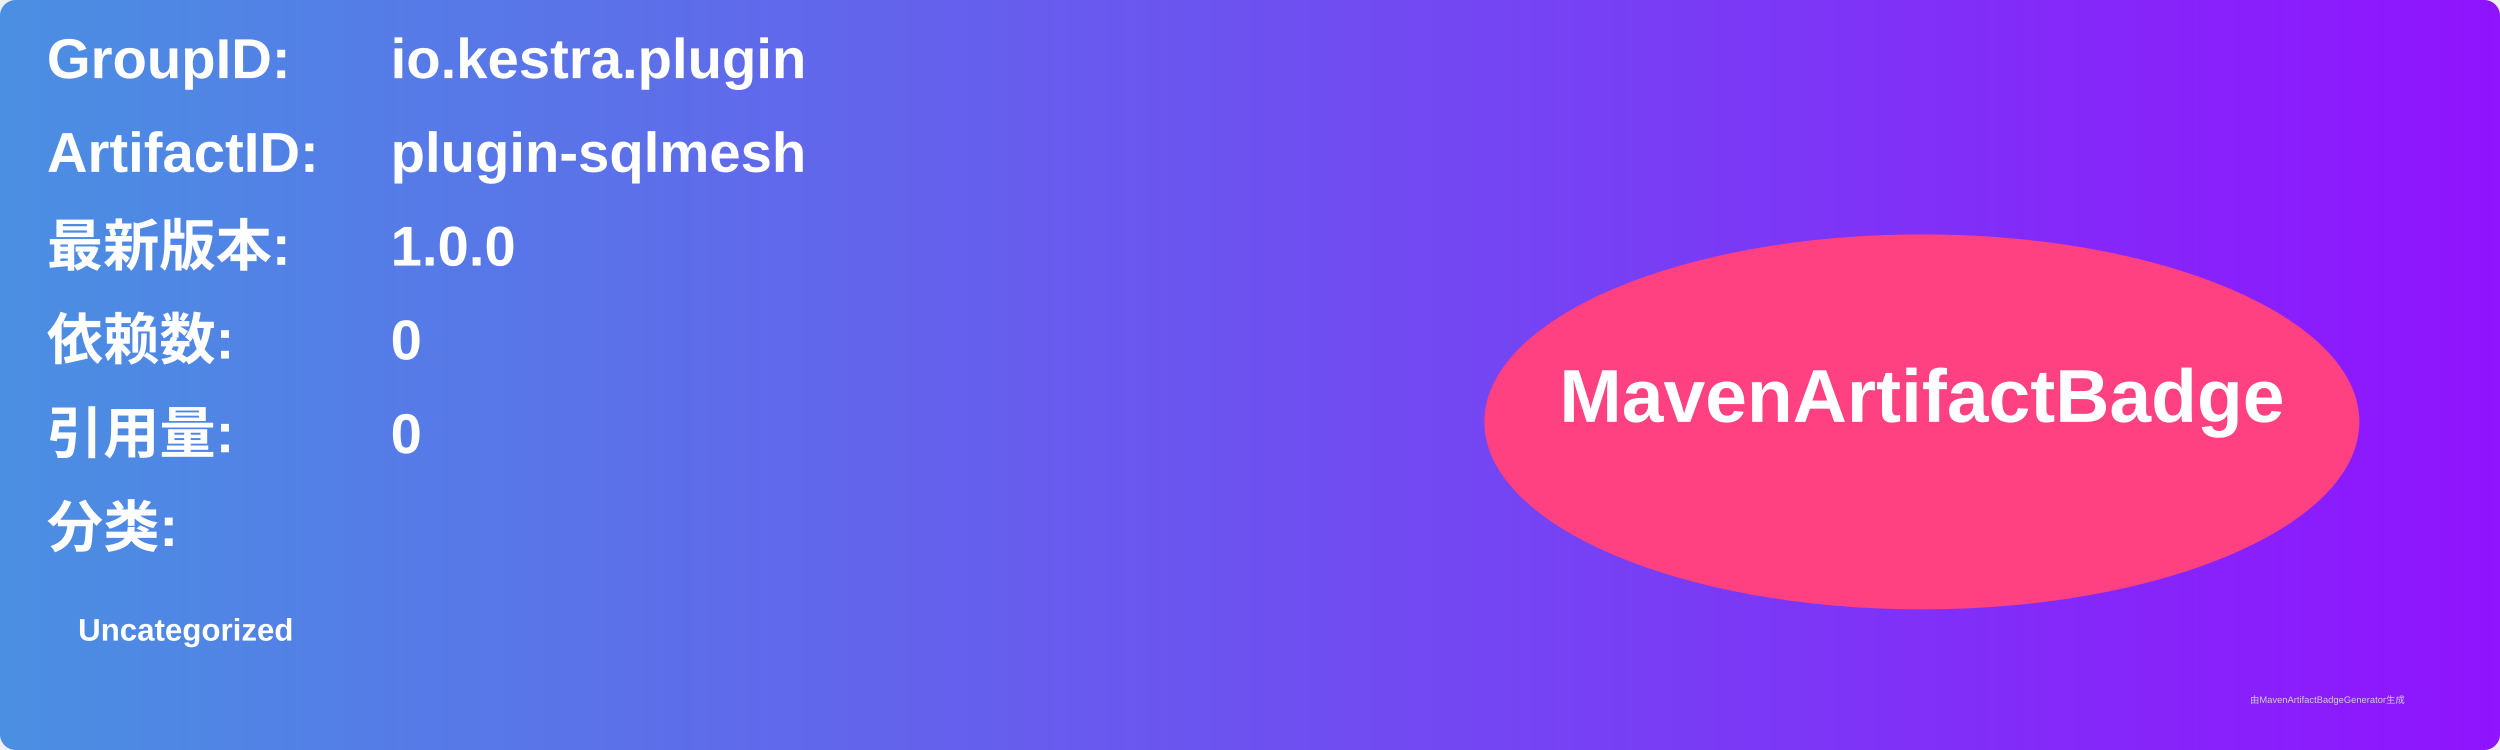
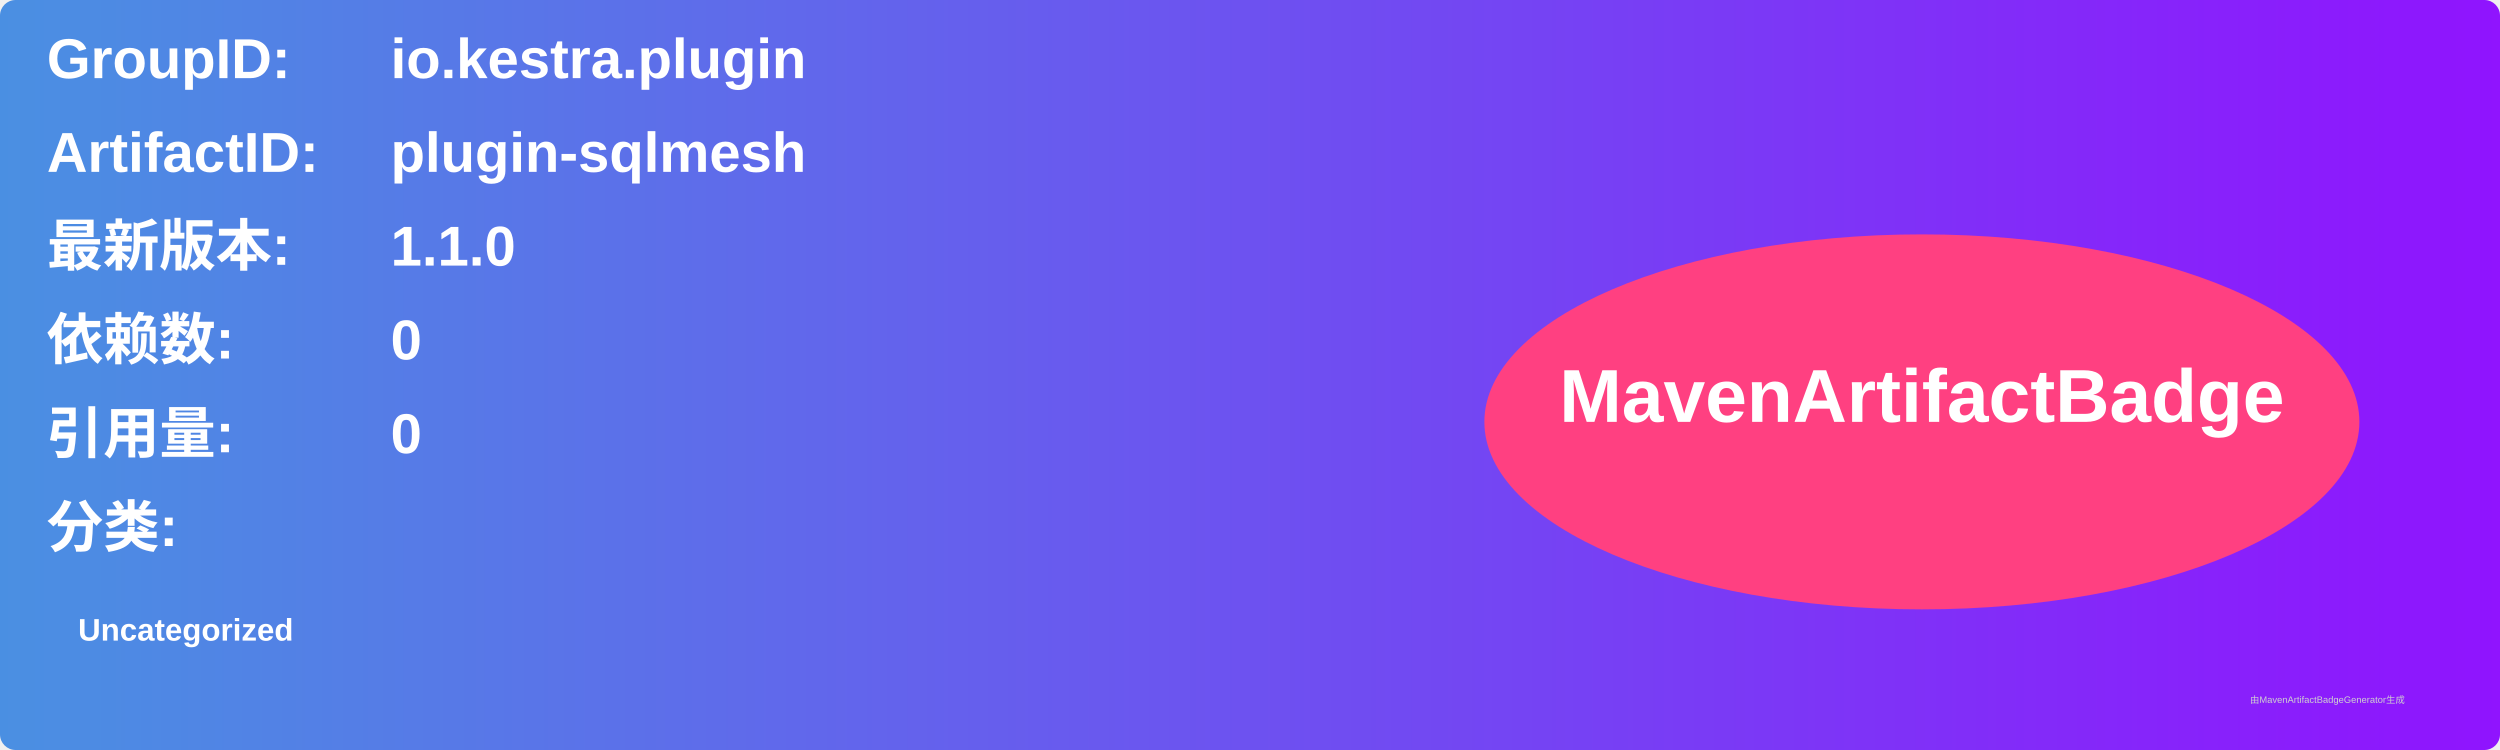
<svg xmlns="http://www.w3.org/2000/svg" width="800" height="240" viewBox="0 0 800 240">
  <linearGradient id="grad" x1="0%" y1="0%" x2="100%" y2="0%">
    <stop offset="0%" stop-color="#4a90e2" />
    <stop offset="100%" stop-color="#9013fe" />
  </linearGradient>
  <rect width="100%" height="100%" rx="5" ry="5" fill="url(#grad)" />
  <g transform="translate(15, 15)">
    <text x="0" y="10" font-family="Arial" font-size="18" fill="white" font-weight="bold" width="260">GroupID:</text>
    <text x="110" y="10" font-family="Arial" font-size="18" fill="white" font-weight="bold" width="460">io.kestra.plugin</text>
    <text x="0" y="40" font-family="Arial" font-size="18" fill="white" font-weight="bold" width="260">ArtifactID:</text>
    <text x="110" y="40" font-family="Arial" font-size="18" fill="white" font-weight="bold" width="460">plugin-sqlmesh</text>
    <text x="0" y="70" font-family="Arial" font-size="18" fill="white" font-weight="bold">最新版本:</text>
    <text x="110" y="70" font-family="Arial" font-size="18" fill="white" font-weight="bold">
-       <tspan font-weight="bold">1.0.0</tspan>
+       <tspan font-weight="bold">1.1.0</tspan>
    </text>
    <text x="0" y="100" font-family="Arial" font-size="18" fill="white" font-weight="bold">依赖数: </text>
    <text x="110" y="100" font-family="Arial" font-size="18" fill="white">
      <tspan font-weight="bold">0</tspan>
    </text>
    <text x="0" y="130" font-family="Arial" font-size="18" fill="white" font-weight="bold">引用量: </text>
    <text x="110" y="130" font-family="Arial" font-size="18" fill="white">
      <tspan font-weight="bold">0</tspan>
    </text>
    <text x="0" y="160" font-family="Arial" font-size="18" fill="white" font-weight="bold">分类:</text>
    <text x="10" y="190" font-family="Arial" font-size="10" fill="white">
      <tspan font-weight="bold">Uncategorized</tspan>
    </text>
    <ellipse cx="600" cy="120" rx="140" ry="60" fill="#ff4081" />
    <text x="600" y="120" text-anchor="middle" font-family="Arial" font-size="24" fill="white" font-weight="bold">MavenArtifactBadge</text>
  </g>
  <text x="720" y="225" font-family="Arial" font-size="3" fill="#d0d0d0">由MavenArtifactBadgeGenerator生成</text>
</svg>
